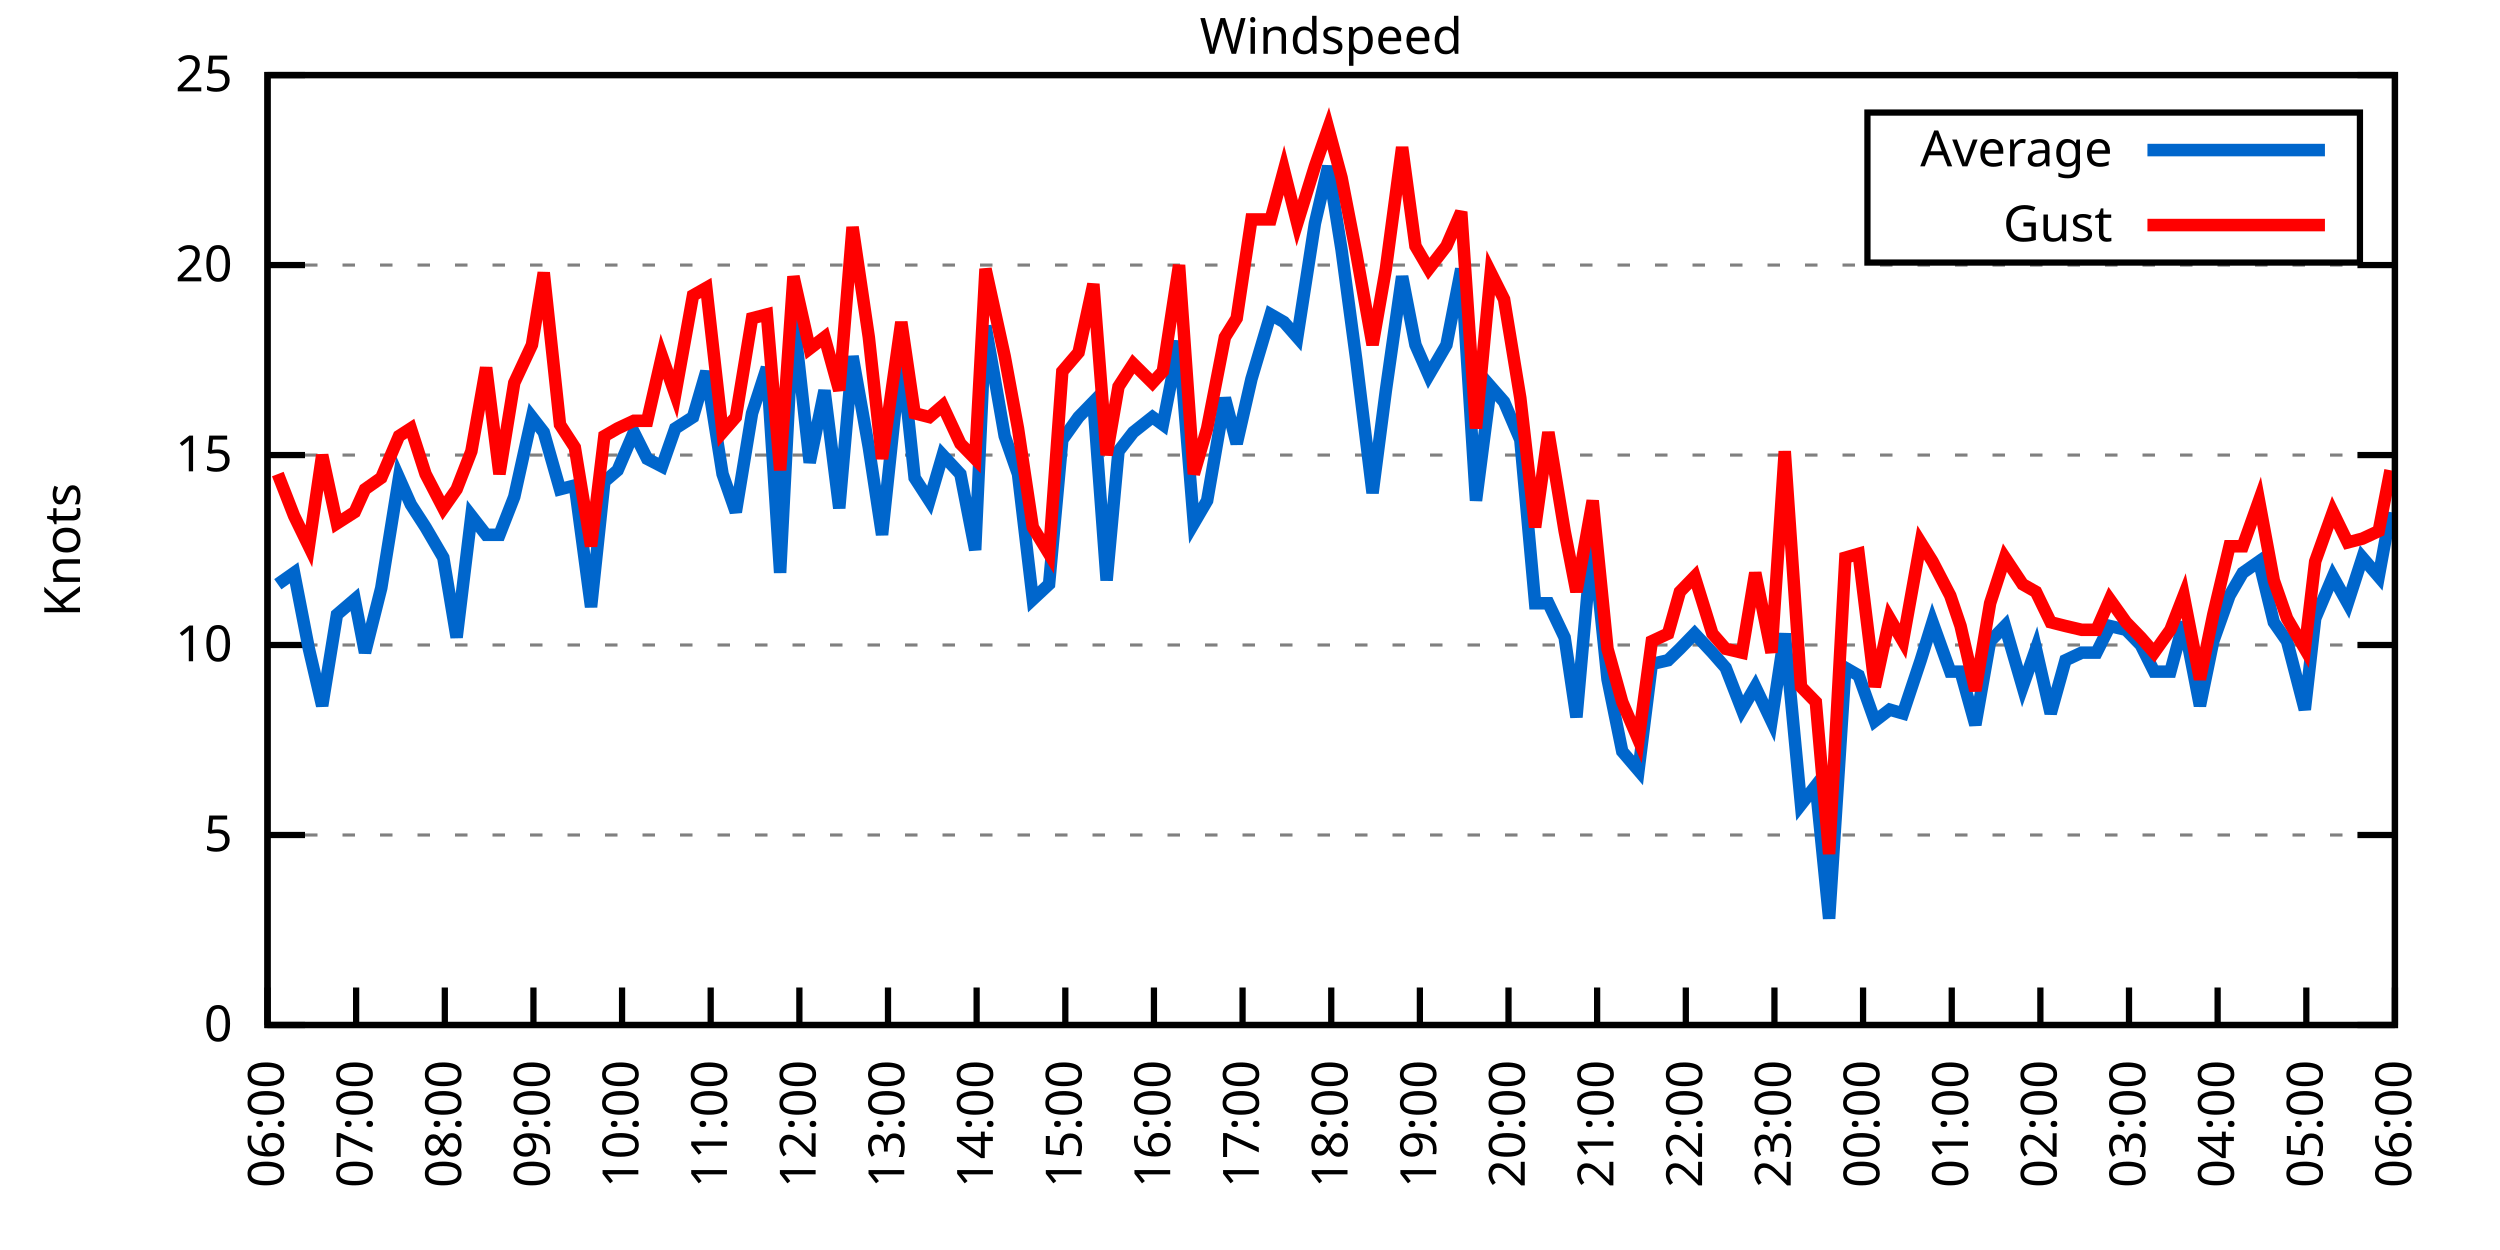
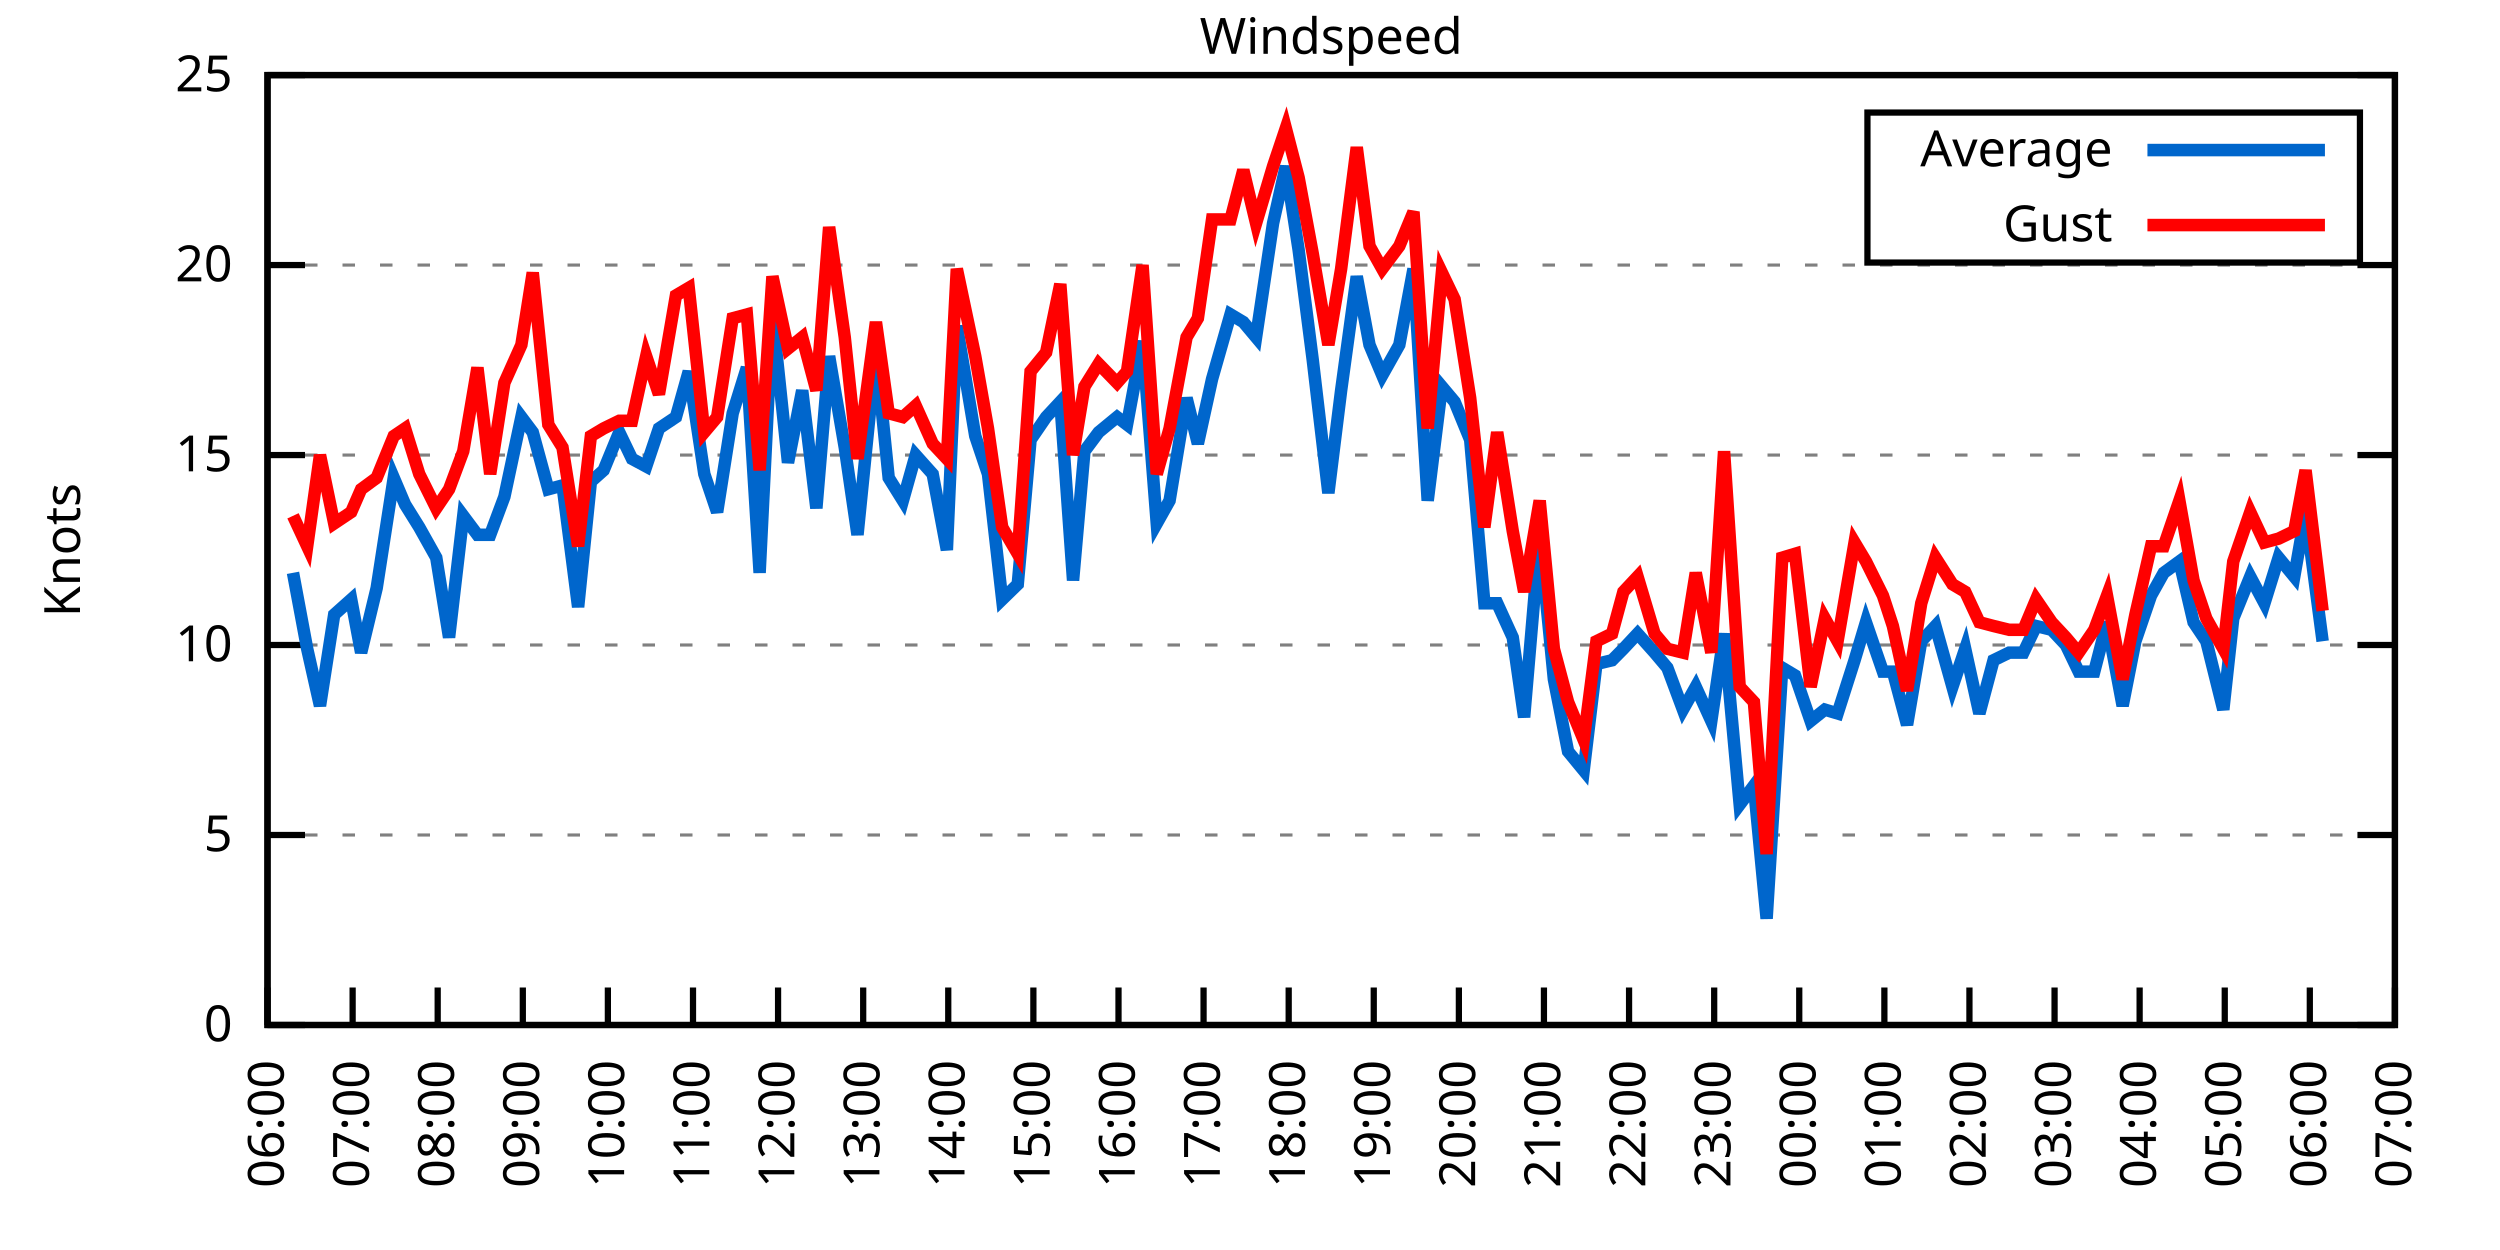
<svg xmlns="http://www.w3.org/2000/svg" xmlns:xlink="http://www.w3.org/1999/xlink" width="400" height="200" viewBox="0 0 400 200">
  <g id="gnuplot_canvas">
    <rect x="0" y="0" width="400" height="200" fill="none" />
    <defs>
      <circle id="gpDot" r="0.5" stroke-width="0.5" stroke="currentColor" />
      <path id="gpPt0" stroke-width="0.333" stroke="currentColor" d="M-1,0 h2 M0,-1 v2" />
      <path id="gpPt1" stroke-width="0.333" stroke="currentColor" d="M-1,-1 L1,1 M1,-1 L-1,1" />
      <path id="gpPt2" stroke-width="0.333" stroke="currentColor" d="M-1,0 L1,0 M0,-1 L0,1 M-1,-1 L1,1 M-1,1 L1,-1" />
      <rect id="gpPt3" stroke-width="0.333" stroke="currentColor" x="-1" y="-1" width="2" height="2" />
      <rect id="gpPt4" stroke-width="0.333" stroke="currentColor" fill="currentColor" x="-1" y="-1" width="2" height="2" />
      <circle id="gpPt5" stroke-width="0.333" stroke="currentColor" cx="0" cy="0" r="1" />
      <use xlink:href="#gpPt5" id="gpPt6" fill="currentColor" stroke="none" />
      <path id="gpPt7" stroke-width="0.333" stroke="currentColor" d="M0,-1.33 L-1.33,0.67 L1.33,0.67 z" />
      <use xlink:href="#gpPt7" id="gpPt8" fill="currentColor" stroke="none" />
      <use xlink:href="#gpPt7" id="gpPt9" stroke="currentColor" transform="rotate(180)" />
      <use xlink:href="#gpPt9" id="gpPt10" fill="currentColor" stroke="none" />
      <use xlink:href="#gpPt3" id="gpPt11" stroke="currentColor" transform="rotate(45)" />
      <use xlink:href="#gpPt11" id="gpPt12" fill="currentColor" stroke="none" />
      <path id="gpPt13" stroke-width="0.333" stroke="currentColor" d="M0,1.330 L1.265,0.411 L0.782,-1.067 L-0.782,-1.076 L-1.265,0.411 z" />
      <use xlink:href="#gpPt13" id="gpPt14" fill="currentColor" stroke="none" />
      <filter id="textbox" filterUnits="objectBoundingBox" x="0" y="0" height="1" width="1">
        <feFlood flood-color="white" flood-opacity="1" result="bgnd" />
        <feComposite in="SourceGraphic" in2="bgnd" operator="atop" />
      </filter>
      <filter id="greybox" filterUnits="objectBoundingBox" x="0" y="0" height="1" width="1">
        <feFlood flood-color="lightgrey" flood-opacity="1" result="grey" />
        <feComposite in="SourceGraphic" in2="grey" operator="atop" />
      </filter>
    </defs>
    <g fill="none" color="white" stroke="currentColor" stroke-width="1.00" stroke-linecap="butt" stroke-linejoin="miter">
</g>
    <g fill="none" color="black" stroke="currentColor" stroke-width="1.00" stroke-linecap="butt" stroke-linejoin="miter">
      <g stroke="none" shape-rendering="crispEdges">
        <polygon fill="rgb(255, 255, 255)" points="42.80,164.00 383.18,164.00 383.18,12.02 42.80,12.02 " />
      </g>
    </g>
    <g fill="none" color="black" stroke="currentColor" stroke-width="1.00" stroke-linecap="butt" stroke-linejoin="miter">
</g>
    <g fill="none" color="black" stroke="black" stroke-width="0.50" stroke-linecap="butt" stroke-linejoin="miter">
</g>
    <g fill="none" color="gray" stroke="currentColor" stroke-width="0.50" stroke-linecap="butt" stroke-linejoin="miter">
      <path stroke="gray" stroke-dasharray="2,4" class="gridline" d="M42.80,164.00 L383.19,164.00  " />
    </g>
    <g fill="none" color="gray" stroke="gray" stroke-width="1.00" stroke-linecap="butt" stroke-linejoin="miter">
</g>
    <g fill="none" color="black" stroke="currentColor" stroke-width="1.00" stroke-linecap="butt" stroke-linejoin="miter">
      <path stroke="black" d="M42.80,164.00 L48.80,164.00 M383.19,164.00 L377.19,164.00  " />
      <g transform="translate(37.20,166.60)" stroke="none" fill="black" font-family="Sans" font-size="8.00" text-anchor="end">
        <text>
          <tspan font-family="Sans"> 0</tspan>
        </text>
      </g>
    </g>
    <g fill="none" color="black" stroke="currentColor" stroke-width="1.00" stroke-linecap="butt" stroke-linejoin="miter">
</g>
    <g fill="none" color="black" stroke="black" stroke-width="0.50" stroke-linecap="butt" stroke-linejoin="miter">
</g>
    <g fill="none" color="gray" stroke="currentColor" stroke-width="0.50" stroke-linecap="butt" stroke-linejoin="miter">
      <path stroke="gray" stroke-dasharray="2,4" class="gridline" d="M42.80,133.60 L383.19,133.60  " />
    </g>
    <g fill="none" color="gray" stroke="gray" stroke-width="1.00" stroke-linecap="butt" stroke-linejoin="miter">
</g>
    <g fill="none" color="black" stroke="currentColor" stroke-width="1.00" stroke-linecap="butt" stroke-linejoin="miter">
      <path stroke="black" d="M42.80,133.60 L48.80,133.60 M383.19,133.60 L377.19,133.60  " />
      <g transform="translate(37.20,136.20)" stroke="none" fill="black" font-family="Sans" font-size="8.00" text-anchor="end">
        <text>
          <tspan font-family="Sans"> 5</tspan>
        </text>
      </g>
    </g>
    <g fill="none" color="black" stroke="currentColor" stroke-width="1.00" stroke-linecap="butt" stroke-linejoin="miter">
</g>
    <g fill="none" color="black" stroke="black" stroke-width="0.50" stroke-linecap="butt" stroke-linejoin="miter">
</g>
    <g fill="none" color="gray" stroke="currentColor" stroke-width="0.50" stroke-linecap="butt" stroke-linejoin="miter">
      <path stroke="gray" stroke-dasharray="2,4" class="gridline" d="M42.80,103.20 L383.19,103.20  " />
    </g>
    <g fill="none" color="gray" stroke="gray" stroke-width="1.00" stroke-linecap="butt" stroke-linejoin="miter">
</g>
    <g fill="none" color="black" stroke="currentColor" stroke-width="1.00" stroke-linecap="butt" stroke-linejoin="miter">
      <path stroke="black" d="M42.80,103.20 L48.80,103.20 M383.19,103.20 L377.19,103.20  " />
      <g transform="translate(37.20,105.80)" stroke="none" fill="black" font-family="Sans" font-size="8.00" text-anchor="end">
        <text>
          <tspan font-family="Sans"> 10</tspan>
        </text>
      </g>
    </g>
    <g fill="none" color="black" stroke="currentColor" stroke-width="1.00" stroke-linecap="butt" stroke-linejoin="miter">
</g>
    <g fill="none" color="black" stroke="black" stroke-width="0.50" stroke-linecap="butt" stroke-linejoin="miter">
</g>
    <g fill="none" color="gray" stroke="currentColor" stroke-width="0.50" stroke-linecap="butt" stroke-linejoin="miter">
      <path stroke="gray" stroke-dasharray="2,4" class="gridline" d="M42.80,72.81 L383.19,72.81  " />
    </g>
    <g fill="none" color="gray" stroke="gray" stroke-width="1.00" stroke-linecap="butt" stroke-linejoin="miter">
</g>
    <g fill="none" color="black" stroke="currentColor" stroke-width="1.00" stroke-linecap="butt" stroke-linejoin="miter">
      <path stroke="black" d="M42.80,72.81 L48.80,72.81 M383.19,72.81 L377.19,72.81  " />
      <g transform="translate(37.20,75.41)" stroke="none" fill="black" font-family="Sans" font-size="8.00" text-anchor="end">
        <text>
          <tspan font-family="Sans"> 15</tspan>
        </text>
      </g>
    </g>
    <g fill="none" color="black" stroke="currentColor" stroke-width="1.00" stroke-linecap="butt" stroke-linejoin="miter">
</g>
    <g fill="none" color="black" stroke="black" stroke-width="0.50" stroke-linecap="butt" stroke-linejoin="miter">
</g>
    <g fill="none" color="gray" stroke="currentColor" stroke-width="0.50" stroke-linecap="butt" stroke-linejoin="miter">
      <path stroke="gray" stroke-dasharray="2,4" class="gridline" d="M42.80,42.41 L383.19,42.41  " />
    </g>
    <g fill="none" color="gray" stroke="gray" stroke-width="1.00" stroke-linecap="butt" stroke-linejoin="miter">
</g>
    <g fill="none" color="black" stroke="currentColor" stroke-width="1.00" stroke-linecap="butt" stroke-linejoin="miter">
      <path stroke="black" d="M42.80,42.41 L48.80,42.41 M383.19,42.41 L377.19,42.41  " />
      <g transform="translate(37.20,45.01)" stroke="none" fill="black" font-family="Sans" font-size="8.00" text-anchor="end">
        <text>
          <tspan font-family="Sans"> 20</tspan>
        </text>
      </g>
    </g>
    <g fill="none" color="black" stroke="currentColor" stroke-width="1.00" stroke-linecap="butt" stroke-linejoin="miter">
</g>
    <g fill="none" color="black" stroke="black" stroke-width="0.50" stroke-linecap="butt" stroke-linejoin="miter">
</g>
    <g fill="none" color="gray" stroke="currentColor" stroke-width="0.50" stroke-linecap="butt" stroke-linejoin="miter">
      <path stroke="gray" stroke-dasharray="2,4" class="gridline" d="M42.80,12.01 L383.19,12.01  " />
    </g>
    <g fill="none" color="gray" stroke="gray" stroke-width="1.00" stroke-linecap="butt" stroke-linejoin="miter">
</g>
    <g fill="none" color="black" stroke="currentColor" stroke-width="1.00" stroke-linecap="butt" stroke-linejoin="miter">
      <path stroke="black" d="M42.80,12.01 L48.80,12.01 M383.19,12.01 L377.19,12.01  " />
      <g transform="translate(37.20,14.61)" stroke="none" fill="black" font-family="Sans" font-size="8.00" text-anchor="end">
        <text>
          <tspan font-family="Sans"> 25</tspan>
        </text>
      </g>
    </g>
    <g fill="none" color="black" stroke="currentColor" stroke-width="1.00" stroke-linecap="butt" stroke-linejoin="miter">
      <path stroke="black" d="M42.80,164.00 L42.80,158.00  " />
      <g transform="translate(45.40,169.60) rotate(270.00)" stroke="none" fill="black" font-family="Sans" font-size="8.00" text-anchor="end">
        <text>
          <tspan font-family="Sans">06:00</tspan>
        </text>
      </g>
    </g>
    <g fill="none" color="black" stroke="currentColor" stroke-width="1.00" stroke-linecap="butt" stroke-linejoin="miter">
-       <path stroke="black" d="M56.98,164.00 L56.98,158.00  " />
-       <g transform="translate(59.58,169.60) rotate(270.00)" stroke="none" fill="black" font-family="Sans" font-size="8.00" text-anchor="end">
+       <path stroke="black" d="M56.42,164.00 L56.42,158.00  " />
+       <g transform="translate(59.02,169.60) rotate(270.00)" stroke="none" fill="black" font-family="Sans" font-size="8.00" text-anchor="end">
        <text>
          <tspan font-family="Sans">07:00</tspan>
        </text>
      </g>
    </g>
    <g fill="none" color="black" stroke="currentColor" stroke-width="1.00" stroke-linecap="butt" stroke-linejoin="miter">
-       <path stroke="black" d="M71.17,164.00 L71.17,158.00  " />
-       <g transform="translate(73.77,169.60) rotate(270.00)" stroke="none" fill="black" font-family="Sans" font-size="8.00" text-anchor="end">
+       <path stroke="black" d="M70.03,164.00 L70.03,158.00  " />
+       <g transform="translate(72.63,169.60) rotate(270.00)" stroke="none" fill="black" font-family="Sans" font-size="8.00" text-anchor="end">
        <text>
          <tspan font-family="Sans">08:00</tspan>
        </text>
      </g>
    </g>
    <g fill="none" color="black" stroke="currentColor" stroke-width="1.00" stroke-linecap="butt" stroke-linejoin="miter">
-       <path stroke="black" d="M85.35,164.00 L85.35,158.00  " />
-       <g transform="translate(87.95,169.60) rotate(270.00)" stroke="none" fill="black" font-family="Sans" font-size="8.00" text-anchor="end">
+       <path stroke="black" d="M83.65,164.00 L83.65,158.00  " />
+       <g transform="translate(86.25,169.60) rotate(270.00)" stroke="none" fill="black" font-family="Sans" font-size="8.00" text-anchor="end">
        <text>
          <tspan font-family="Sans">09:00</tspan>
        </text>
      </g>
    </g>
    <g fill="none" color="black" stroke="currentColor" stroke-width="1.00" stroke-linecap="butt" stroke-linejoin="miter">
-       <path stroke="black" d="M99.53,164.00 L99.53,158.00  " />
-       <g transform="translate(102.13,169.60) rotate(270.00)" stroke="none" fill="black" font-family="Sans" font-size="8.00" text-anchor="end">
+       <path stroke="black" d="M97.26,164.00 L97.26,158.00  " />
+       <g transform="translate(99.86,169.60) rotate(270.00)" stroke="none" fill="black" font-family="Sans" font-size="8.00" text-anchor="end">
        <text>
          <tspan font-family="Sans">10:00</tspan>
        </text>
      </g>
    </g>
    <g fill="none" color="black" stroke="currentColor" stroke-width="1.00" stroke-linecap="butt" stroke-linejoin="miter">
-       <path stroke="black" d="M113.71,164.00 L113.71,158.00  " />
-       <g transform="translate(116.31,169.60) rotate(270.00)" stroke="none" fill="black" font-family="Sans" font-size="8.00" text-anchor="end">
+       <path stroke="black" d="M110.88,164.00 L110.88,158.00  " />
+       <g transform="translate(113.48,169.60) rotate(270.00)" stroke="none" fill="black" font-family="Sans" font-size="8.00" text-anchor="end">
        <text>
          <tspan font-family="Sans">11:00</tspan>
        </text>
      </g>
    </g>
    <g fill="none" color="black" stroke="currentColor" stroke-width="1.00" stroke-linecap="butt" stroke-linejoin="miter">
-       <path stroke="black" d="M127.90,164.00 L127.90,158.00  " />
-       <g transform="translate(130.50,169.60) rotate(270.00)" stroke="none" fill="black" font-family="Sans" font-size="8.00" text-anchor="end">
+       <path stroke="black" d="M124.49,164.00 L124.49,158.00  " />
+       <g transform="translate(127.09,169.60) rotate(270.00)" stroke="none" fill="black" font-family="Sans" font-size="8.00" text-anchor="end">
        <text>
          <tspan font-family="Sans">12:00</tspan>
        </text>
      </g>
    </g>
    <g fill="none" color="black" stroke="currentColor" stroke-width="1.00" stroke-linecap="butt" stroke-linejoin="miter">
-       <path stroke="black" d="M142.08,164.00 L142.08,158.00  " />
-       <g transform="translate(144.68,169.60) rotate(270.00)" stroke="none" fill="black" font-family="Sans" font-size="8.00" text-anchor="end">
+       <path stroke="black" d="M138.11,164.00 L138.11,158.00  " />
+       <g transform="translate(140.71,169.60) rotate(270.00)" stroke="none" fill="black" font-family="Sans" font-size="8.00" text-anchor="end">
        <text>
          <tspan font-family="Sans">13:00</tspan>
        </text>
      </g>
    </g>
    <g fill="none" color="black" stroke="currentColor" stroke-width="1.00" stroke-linecap="butt" stroke-linejoin="miter">
-       <path stroke="black" d="M156.26,164.00 L156.26,158.00  " />
-       <g transform="translate(158.86,169.60) rotate(270.00)" stroke="none" fill="black" font-family="Sans" font-size="8.00" text-anchor="end">
+       <path stroke="black" d="M151.72,164.00 L151.72,158.00  " />
+       <g transform="translate(154.32,169.60) rotate(270.00)" stroke="none" fill="black" font-family="Sans" font-size="8.00" text-anchor="end">
        <text>
          <tspan font-family="Sans">14:00</tspan>
        </text>
      </g>
    </g>
    <g fill="none" color="black" stroke="currentColor" stroke-width="1.00" stroke-linecap="butt" stroke-linejoin="miter">
-       <path stroke="black" d="M170.45,164.00 L170.45,158.00  " />
-       <g transform="translate(173.05,169.60) rotate(270.00)" stroke="none" fill="black" font-family="Sans" font-size="8.00" text-anchor="end">
+       <path stroke="black" d="M165.34,164.00 L165.34,158.00  " />
+       <g transform="translate(167.94,169.60) rotate(270.00)" stroke="none" fill="black" font-family="Sans" font-size="8.00" text-anchor="end">
        <text>
          <tspan font-family="Sans">15:00</tspan>
        </text>
      </g>
    </g>
    <g fill="none" color="black" stroke="currentColor" stroke-width="1.00" stroke-linecap="butt" stroke-linejoin="miter">
-       <path stroke="black" d="M184.63,164.00 L184.63,158.00  " />
-       <g transform="translate(187.23,169.60) rotate(270.00)" stroke="none" fill="black" font-family="Sans" font-size="8.00" text-anchor="end">
+       <path stroke="black" d="M178.96,164.00 L178.96,158.00  " />
+       <g transform="translate(181.56,169.60) rotate(270.00)" stroke="none" fill="black" font-family="Sans" font-size="8.00" text-anchor="end">
        <text>
          <tspan font-family="Sans">16:00</tspan>
        </text>
      </g>
    </g>
    <g fill="none" color="black" stroke="currentColor" stroke-width="1.00" stroke-linecap="butt" stroke-linejoin="miter">
-       <path stroke="black" d="M198.81,164.00 L198.81,158.00  " />
-       <g transform="translate(201.41,169.60) rotate(270.00)" stroke="none" fill="black" font-family="Sans" font-size="8.00" text-anchor="end">
+       <path stroke="black" d="M192.57,164.00 L192.57,158.00  " />
+       <g transform="translate(195.17,169.60) rotate(270.00)" stroke="none" fill="black" font-family="Sans" font-size="8.00" text-anchor="end">
        <text>
          <tspan font-family="Sans">17:00</tspan>
        </text>
      </g>
    </g>
    <g fill="none" color="black" stroke="currentColor" stroke-width="1.00" stroke-linecap="butt" stroke-linejoin="miter">
-       <path stroke="black" d="M213.00,164.00 L213.00,158.00  " />
-       <g transform="translate(215.60,169.60) rotate(270.00)" stroke="none" fill="black" font-family="Sans" font-size="8.00" text-anchor="end">
+       <path stroke="black" d="M206.19,164.00 L206.19,158.00  " />
+       <g transform="translate(208.79,169.60) rotate(270.00)" stroke="none" fill="black" font-family="Sans" font-size="8.00" text-anchor="end">
        <text>
          <tspan font-family="Sans">18:00</tspan>
        </text>
      </g>
    </g>
    <g fill="none" color="black" stroke="currentColor" stroke-width="1.00" stroke-linecap="butt" stroke-linejoin="miter">
-       <path stroke="black" d="M227.18,164.00 L227.18,158.00  " />
-       <g transform="translate(229.78,169.60) rotate(270.00)" stroke="none" fill="black" font-family="Sans" font-size="8.00" text-anchor="end">
+       <path stroke="black" d="M219.80,164.00 L219.80,158.00  " />
+       <g transform="translate(222.40,169.60) rotate(270.00)" stroke="none" fill="black" font-family="Sans" font-size="8.00" text-anchor="end">
        <text>
          <tspan font-family="Sans">19:00</tspan>
        </text>
      </g>
    </g>
    <g fill="none" color="black" stroke="currentColor" stroke-width="1.00" stroke-linecap="butt" stroke-linejoin="miter">
-       <path stroke="black" d="M241.36,164.00 L241.36,158.00  " />
-       <g transform="translate(243.96,169.60) rotate(270.00)" stroke="none" fill="black" font-family="Sans" font-size="8.00" text-anchor="end">
+       <path stroke="black" d="M233.42,164.00 L233.42,158.00  " />
+       <g transform="translate(236.02,169.60) rotate(270.00)" stroke="none" fill="black" font-family="Sans" font-size="8.00" text-anchor="end">
        <text>
          <tspan font-family="Sans">20:00</tspan>
        </text>
      </g>
    </g>
    <g fill="none" color="black" stroke="currentColor" stroke-width="1.00" stroke-linecap="butt" stroke-linejoin="miter">
-       <path stroke="black" d="M255.54,164.00 L255.54,158.00  " />
-       <g transform="translate(258.14,169.60) rotate(270.00)" stroke="none" fill="black" font-family="Sans" font-size="8.00" text-anchor="end">
+       <path stroke="black" d="M247.03,164.00 L247.03,158.00  " />
+       <g transform="translate(249.63,169.60) rotate(270.00)" stroke="none" fill="black" font-family="Sans" font-size="8.00" text-anchor="end">
        <text>
          <tspan font-family="Sans">21:00</tspan>
        </text>
      </g>
    </g>
    <g fill="none" color="black" stroke="currentColor" stroke-width="1.00" stroke-linecap="butt" stroke-linejoin="miter">
-       <path stroke="black" d="M269.73,164.00 L269.73,158.00  " />
-       <g transform="translate(272.33,169.60) rotate(270.00)" stroke="none" fill="black" font-family="Sans" font-size="8.00" text-anchor="end">
+       <path stroke="black" d="M260.65,164.00 L260.65,158.00  " />
+       <g transform="translate(263.25,169.60) rotate(270.00)" stroke="none" fill="black" font-family="Sans" font-size="8.00" text-anchor="end">
        <text>
          <tspan font-family="Sans">22:00</tspan>
        </text>
      </g>
    </g>
    <g fill="none" color="black" stroke="currentColor" stroke-width="1.00" stroke-linecap="butt" stroke-linejoin="miter">
-       <path stroke="black" d="M283.91,164.00 L283.91,158.00  " />
-       <g transform="translate(286.51,169.60) rotate(270.00)" stroke="none" fill="black" font-family="Sans" font-size="8.00" text-anchor="end">
+       <path stroke="black" d="M274.27,164.00 L274.27,158.00  " />
+       <g transform="translate(276.87,169.60) rotate(270.00)" stroke="none" fill="black" font-family="Sans" font-size="8.00" text-anchor="end">
        <text>
          <tspan font-family="Sans">23:00</tspan>
        </text>
      </g>
    </g>
    <g fill="none" color="black" stroke="currentColor" stroke-width="1.00" stroke-linecap="butt" stroke-linejoin="miter">
-       <path stroke="black" d="M298.09,164.00 L298.09,158.00  " />
-       <g transform="translate(300.69,169.60) rotate(270.00)" stroke="none" fill="black" font-family="Sans" font-size="8.00" text-anchor="end">
+       <path stroke="black" d="M287.88,164.00 L287.88,158.00  " />
+       <g transform="translate(290.48,169.60) rotate(270.00)" stroke="none" fill="black" font-family="Sans" font-size="8.00" text-anchor="end">
        <text>
          <tspan font-family="Sans">00:00</tspan>
        </text>
      </g>
    </g>
    <g fill="none" color="black" stroke="currentColor" stroke-width="1.00" stroke-linecap="butt" stroke-linejoin="miter">
-       <path stroke="black" d="M312.28,164.00 L312.28,158.00  " />
-       <g transform="translate(314.88,169.60) rotate(270.00)" stroke="none" fill="black" font-family="Sans" font-size="8.00" text-anchor="end">
+       <path stroke="black" d="M301.50,164.00 L301.50,158.00  " />
+       <g transform="translate(304.10,169.60) rotate(270.00)" stroke="none" fill="black" font-family="Sans" font-size="8.00" text-anchor="end">
        <text>
          <tspan font-family="Sans">01:00</tspan>
        </text>
      </g>
    </g>
    <g fill="none" color="black" stroke="currentColor" stroke-width="1.00" stroke-linecap="butt" stroke-linejoin="miter">
-       <path stroke="black" d="M326.46,164.00 L326.46,158.00  " />
-       <g transform="translate(329.06,169.60) rotate(270.00)" stroke="none" fill="black" font-family="Sans" font-size="8.00" text-anchor="end">
+       <path stroke="black" d="M315.11,164.00 L315.11,158.00  " />
+       <g transform="translate(317.71,169.60) rotate(270.00)" stroke="none" fill="black" font-family="Sans" font-size="8.00" text-anchor="end">
        <text>
          <tspan font-family="Sans">02:00</tspan>
        </text>
      </g>
    </g>
    <g fill="none" color="black" stroke="currentColor" stroke-width="1.00" stroke-linecap="butt" stroke-linejoin="miter">
-       <path stroke="black" d="M340.64,164.00 L340.64,158.00  " />
-       <g transform="translate(343.24,169.60) rotate(270.00)" stroke="none" fill="black" font-family="Sans" font-size="8.00" text-anchor="end">
+       <path stroke="black" d="M328.73,164.00 L328.73,158.00  " />
+       <g transform="translate(331.33,169.60) rotate(270.00)" stroke="none" fill="black" font-family="Sans" font-size="8.00" text-anchor="end">
        <text>
          <tspan font-family="Sans">03:00</tspan>
        </text>
      </g>
    </g>
    <g fill="none" color="black" stroke="currentColor" stroke-width="1.00" stroke-linecap="butt" stroke-linejoin="miter">
-       <path stroke="black" d="M354.82,164.00 L354.82,158.00  " />
-       <g transform="translate(357.42,169.60) rotate(270.00)" stroke="none" fill="black" font-family="Sans" font-size="8.00" text-anchor="end">
+       <path stroke="black" d="M342.34,164.00 L342.34,158.00  " />
+       <g transform="translate(344.94,169.60) rotate(270.00)" stroke="none" fill="black" font-family="Sans" font-size="8.00" text-anchor="end">
        <text>
          <tspan font-family="Sans">04:00</tspan>
        </text>
      </g>
    </g>
    <g fill="none" color="black" stroke="currentColor" stroke-width="1.00" stroke-linecap="butt" stroke-linejoin="miter">
-       <path stroke="black" d="M369.01,164.00 L369.01,158.00  " />
-       <g transform="translate(371.61,169.60) rotate(270.00)" stroke="none" fill="black" font-family="Sans" font-size="8.00" text-anchor="end">
+       <path stroke="black" d="M355.96,164.00 L355.96,158.00  " />
+       <g transform="translate(358.56,169.60) rotate(270.00)" stroke="none" fill="black" font-family="Sans" font-size="8.00" text-anchor="end">
        <text>
          <tspan font-family="Sans">05:00</tspan>
+         </text>
+       </g>
+     </g>
+     <g fill="none" color="black" stroke="currentColor" stroke-width="1.00" stroke-linecap="butt" stroke-linejoin="miter">
+       <path stroke="black" d="M369.57,164.00 L369.57,158.00  " />
+       <g transform="translate(372.17,169.60) rotate(270.00)" stroke="none" fill="black" font-family="Sans" font-size="8.00" text-anchor="end">
+         <text>
+           <tspan font-family="Sans">06:00</tspan>
        </text>
      </g>
    </g>
    <g fill="none" color="black" stroke="currentColor" stroke-width="1.00" stroke-linecap="butt" stroke-linejoin="miter">
      <path stroke="black" d="M383.19,164.00 L383.19,158.00  " />
      <g transform="translate(385.79,169.60) rotate(270.00)" stroke="none" fill="black" font-family="Sans" font-size="8.00" text-anchor="end">
        <text>
-           <tspan font-family="Sans">06:00</tspan>
+           <tspan font-family="Sans">07:00</tspan>
        </text>
      </g>
    </g>
    <g fill="none" color="black" stroke="currentColor" stroke-width="1.00" stroke-linecap="butt" stroke-linejoin="miter">
</g>
    <g fill="none" color="black" stroke="currentColor" stroke-width="1.00" stroke-linecap="butt" stroke-linejoin="miter">
      <path stroke="black" d="M42.80,12.01 L42.80,164.00 L383.19,164.00 L383.19,12.01 L42.80,12.01 Z  " />
    </g>
    <g fill="none" color="black" stroke="currentColor" stroke-width="1.00" stroke-linecap="butt" stroke-linejoin="miter">
</g>
    <g fill="none" color="black" stroke="currentColor" stroke-width="1.00" stroke-linecap="butt" stroke-linejoin="miter">
      <path stroke="black" d="M298.79,42.01 L298.79,18.01 L377.59,18.01 L377.59,42.01 L298.79,42.01 Z  " />
    </g>
    <g id="Windspeed_plot_1">
      <g fill="none" color="white" stroke="black" stroke-width="2.00" stroke-linecap="butt" stroke-linejoin="miter">
</g>
      <g fill="none" color="black" stroke="currentColor" stroke-width="2.00" stroke-linecap="butt" stroke-linejoin="miter">
        <g transform="translate(337.99,26.61)" stroke="none" fill="black" font-family="Sans" font-size="8.00" text-anchor="end">
          <text>
            <tspan font-family="Sans">Average</tspan>
          </text>
        </g>
      </g>
      <g fill="none" color="black" stroke="currentColor" stroke-width="2.00" stroke-linecap="butt" stroke-linejoin="miter">
-         <path stroke="rgb(  0, 102, 204)" d="M343.59,24.01 L371.99,24.01 M44.45,93.48 L47.05,91.65 L49.42,103.81 L51.55,112.93 L53.91,98.34 L56.75,95.91   L58.40,104.42 L61.00,94.08 L63.84,76.45 L65.73,80.71 L68.09,84.36 L70.93,89.22 L73.06,101.99 L75.42,82.53   L77.78,85.57 L79.91,85.57 L82.28,79.49 L85.11,66.73 L87.00,69.16 L89.60,78.28 L91.97,77.67 L94.57,97.12   L96.70,77.06 L98.82,75.24 L101.42,69.16 L103.55,73.41 L105.91,74.63 L108.04,68.55 L110.88,66.73 L113.01,59.43   L115.61,75.85 L117.73,81.93 L120.33,66.12 L122.70,58.82 L124.82,91.65 L126.95,50.31 L129.55,74.02 L131.92,62.47   L134.28,81.32 L136.41,57.00 L139.01,71.59 L141.13,85.57 L144.21,56.39 L146.34,76.45 L148.70,80.10 L150.83,72.81   L153.66,75.85 L156.03,88.00 L157.68,52.14 L160.75,69.77 L162.88,75.85 L165.25,95.91 L167.85,93.48 L169.97,70.37   L172.57,66.73 L174.94,64.29 L177.06,92.87 L178.96,72.20 L181.32,69.16 L184.39,66.73 L186.05,67.94 L188.65,54.57   L191.01,83.75 L193.14,80.10 L195.98,63.69 L197.87,70.98 L200.23,60.65 L203.30,50.31 L205.43,51.53 L207.56,53.96   L210.39,35.72 L212.52,26.60 L214.65,39.98 L217.01,57.61 L219.61,78.89 L221.74,62.47 L224.34,44.23 L226.47,55.18   L228.60,60.04 L231.43,55.18 L233.80,43.02 L236.16,80.10 L238.52,61.86 L240.65,64.29 L243.25,70.37 L245.62,96.52   L247.74,96.52 L250.34,101.99 L252.23,114.76 L254.83,85.57 L257.20,108.68 L259.56,120.23 L262.16,123.27 L264.29,106.24   L266.89,105.64 L268.78,103.81 L271.14,101.38 L273.98,104.42 L276.11,106.85 L278.71,113.54 L280.84,109.89 L283.44,115.36   L285.56,101.38 L288.16,128.74 L290.53,125.70 L292.66,146.98 L295.26,106.85 L297.38,108.07 L299.98,115.36 L302.35,113.54   L304.47,114.15 L307.31,105.64 L309.20,99.56 L312.04,107.46 L313.69,107.46 L316.06,115.97 L318.42,102.60 L320.79,100.16   L323.62,109.89 L325.75,103.81 L328.11,114.15 L330.48,105.64 L333.08,104.42 L335.44,104.42 L337.57,100.16 L340.17,100.77   L342.53,103.20 L344.66,107.46 L347.26,107.46 L349.39,99.56 L351.99,112.93 L354.12,102.60 L356.72,95.30 L358.84,91.65   L361.44,89.83 L363.81,99.56 L365.93,102.60 L368.77,113.54 L370.43,98.95 L373.26,92.26 L375.63,96.52 L377.99,89.22   L380.59,92.26 L382.48,81.93  " />
+         <path stroke="rgb(  0, 102, 204)" d="M343.59,24.01 L371.99,24.01 M46.88,91.65 L49.15,103.81 L51.20,112.93 L53.47,98.34 L56.19,95.91 L57.78,104.42   L60.27,94.08 L63.00,76.45 L64.81,80.71 L67.08,84.36 L69.80,89.22 L71.85,101.99 L74.12,82.53 L76.39,85.57   L78.43,85.57 L80.70,79.49 L83.42,66.73 L85.24,69.16 L87.73,78.28 L90.00,77.67 L92.50,97.12 L94.54,77.06   L96.58,75.24 L99.08,69.16 L101.12,73.41 L103.39,74.63 L105.43,68.55 L108.15,66.73 L110.20,59.43 L112.69,75.85   L114.74,81.93 L117.23,66.12 L119.50,58.82 L121.54,91.65 L123.59,50.31 L126.08,74.02 L128.35,62.47 L130.62,81.32   L132.66,57.00 L135.16,71.59 L137.20,85.57 L140.15,56.39 L142.19,76.45 L144.46,80.10 L146.51,72.81 L149.23,75.85   L151.50,88.00 L153.09,52.14 L156.04,69.77 L158.08,75.85 L160.35,95.91 L162.84,93.48 L164.89,70.37 L167.38,66.73   L169.65,64.29 L171.69,92.87 L173.51,72.20 L175.78,69.16 L178.73,66.73 L180.32,67.94 L182.81,54.57 L185.08,83.75   L187.13,80.10 L189.85,63.69 L191.66,70.98 L193.93,60.65 L196.88,50.31 L198.93,51.53 L200.97,53.96 L203.69,35.72   L205.73,26.60 L207.78,39.98 L210.04,57.61 L212.54,78.89 L214.58,62.47 L217.08,44.23 L219.12,55.18 L221.16,60.04   L223.89,55.18 L226.16,43.02 L228.43,80.10 L230.70,61.86 L232.74,64.29 L235.23,70.37 L237.50,96.52 L239.55,96.52   L242.04,101.99 L243.86,114.76 L246.35,85.57 L248.62,108.68 L250.89,120.23 L253.39,123.27 L255.43,106.24 L257.93,105.64   L259.74,103.81 L262.01,101.38 L264.73,104.42 L266.78,106.85 L269.27,113.54 L271.32,109.89 L273.81,115.36 L275.85,101.38   L278.35,128.74 L280.62,125.70 L282.66,146.98 L285.16,106.85 L287.20,108.07 L289.70,115.36 L291.97,113.54 L294.01,114.15   L296.73,105.64 L298.55,99.56 L301.27,107.46 L302.86,107.46 L305.13,115.97 L307.40,102.60 L309.67,100.16 L312.39,109.89   L314.43,103.81 L316.70,114.15 L318.97,105.64 L321.47,104.42 L323.74,104.42 L325.78,100.16 L328.27,100.77 L330.54,103.20   L332.59,107.46 L335.08,107.46 L337.12,99.56 L339.62,112.93 L341.66,102.60 L344.16,95.30 L346.20,91.65 L348.70,89.83   L350.97,99.56 L353.01,102.60 L355.73,113.54 L357.32,98.95 L360.04,92.26 L362.31,96.52 L364.58,89.22 L367.08,92.26   L368.89,81.93 L371.62,102.60  " />
      </g>
    </g>
    <g id="Windspeed_plot_2">
      <g fill="none" color="black" stroke="currentColor" stroke-width="2.00" stroke-linecap="butt" stroke-linejoin="miter">
        <g transform="translate(337.99,38.61)" stroke="none" fill="black" font-family="Sans" font-size="8.00" text-anchor="end">
          <text>
            <tspan font-family="Sans">Gust</tspan>
          </text>
        </g>
      </g>
      <g fill="none" color="black" stroke="currentColor" stroke-width="2.00" stroke-linecap="butt" stroke-linejoin="miter">
-         <path stroke="rgb(255,   0,   0)" d="M343.59,36.01 L371.99,36.01 M44.45,75.85 L47.05,82.53 L49.42,87.40 L51.55,72.81 L53.91,83.75 L56.75,81.93   L58.40,78.28 L61.00,76.45 L63.84,69.77 L65.73,68.55 L68.09,75.85 L70.93,81.32 L73.06,78.28 L75.42,72.20   L77.78,58.82 L79.91,75.85 L82.28,61.25 L85.11,55.18 L87.00,43.62 L89.60,67.94 L91.97,71.59 L94.57,87.40   L96.70,69.77 L98.82,68.55 L101.42,67.33 L103.55,67.33 L105.91,57.00 L108.04,63.08 L110.88,47.27 L113.01,46.06   L115.61,69.16 L117.73,66.73 L120.33,50.92 L122.70,50.31 L124.82,75.24 L126.95,44.23 L129.55,55.78 L131.92,53.96   L134.28,62.47 L136.41,36.33 L139.01,53.96 L141.13,73.41 L144.21,51.53 L146.34,66.12 L148.70,66.73 L150.83,64.90   L153.66,70.98 L156.03,73.41 L157.68,43.02 L160.75,57.00 L162.88,68.55 L165.25,84.36 L167.85,88.61 L169.97,59.43   L172.57,56.39 L174.94,45.45 L177.06,72.81 L178.96,61.86 L181.32,58.21 L184.39,61.25 L186.05,59.43 L188.65,42.41   L191.01,75.85 L193.14,68.55 L195.98,53.96 L197.87,50.92 L200.23,35.11 L203.30,35.11 L205.43,27.21 L207.56,35.72   L210.39,26.60 L212.52,20.52 L214.65,28.42 L217.01,40.58 L219.61,55.18 L221.74,43.02 L224.34,23.56 L226.47,39.37   L228.60,43.02 L231.43,39.37 L233.80,33.90 L236.16,68.55 L238.52,43.62 L240.65,47.88 L243.25,63.69 L245.62,84.36   L247.74,69.16 L250.34,84.97 L252.23,94.69 L254.83,80.10 L257.20,103.81 L259.56,112.32 L262.16,118.40 L264.29,102.60   L266.89,101.38 L268.78,94.69 L271.14,92.26 L273.98,101.38 L276.11,103.81 L278.71,104.42 L280.84,91.65 L283.44,104.42   L285.56,72.20 L288.16,109.89 L290.53,112.32 L292.66,136.64 L295.26,89.22 L297.38,88.61 L299.98,109.89 L302.35,98.95   L304.47,102.60 L307.31,86.79 L309.20,89.83 L312.04,95.30 L313.69,100.16 L316.06,110.50 L318.42,96.52 L320.79,89.22   L323.62,93.48 L325.75,94.69 L328.11,99.56 L330.48,100.16 L333.08,100.77 L335.44,100.77 L337.57,95.91 L340.17,99.56   L342.53,101.99 L344.66,104.42 L347.26,100.77 L349.39,95.30 L351.99,108.68 L354.12,98.34 L356.72,87.40 L358.84,87.40   L361.44,80.10 L363.81,92.87 L365.93,98.95 L368.77,103.81 L370.43,89.83 L373.26,81.93 L375.63,86.79 L377.99,86.18   L380.59,84.97 L382.48,75.24  " />
+         <path stroke="rgb(255,   0,   0)" d="M343.59,36.01 L371.99,36.01 M46.88,82.53 L49.15,87.40 L51.20,72.81 L53.47,83.75 L56.19,81.93 L57.78,78.28   L60.27,76.45 L63.00,69.77 L64.81,68.55 L67.08,75.85 L69.80,81.32 L71.85,78.28 L74.12,72.20 L76.39,58.82   L78.43,75.85 L80.70,61.25 L83.42,55.18 L85.24,43.62 L87.73,67.94 L90.00,71.59 L92.50,87.40 L94.54,69.77   L96.58,68.55 L99.08,67.33 L101.12,67.33 L103.39,57.00 L105.43,63.08 L108.15,47.27 L110.20,46.06 L112.69,69.16   L114.74,66.73 L117.23,50.92 L119.50,50.31 L121.54,75.24 L123.59,44.23 L126.08,55.78 L128.35,53.96 L130.62,62.47   L132.66,36.33 L135.16,53.96 L137.20,73.41 L140.15,51.53 L142.19,66.12 L144.46,66.73 L146.51,64.90 L149.23,70.98   L151.50,73.41 L153.09,43.02 L156.04,57.00 L158.08,68.55 L160.35,84.36 L162.84,88.61 L164.89,59.43 L167.38,56.39   L169.65,45.45 L171.69,72.81 L173.51,61.86 L175.78,58.21 L178.73,61.25 L180.32,59.43 L182.81,42.41 L185.08,75.85   L187.13,68.55 L189.85,53.96 L191.66,50.92 L193.93,35.11 L196.88,35.11 L198.93,27.21 L200.97,35.72 L203.69,26.60   L205.73,20.52 L207.78,28.42 L210.04,40.58 L212.54,55.18 L214.58,43.02 L217.08,23.56 L219.12,39.37 L221.16,43.02   L223.89,39.37 L226.16,33.90 L228.43,68.55 L230.70,43.62 L232.74,47.88 L235.23,63.69 L237.50,84.36 L239.55,69.16   L242.04,84.97 L243.86,94.69 L246.35,80.10 L248.62,103.81 L250.89,112.32 L253.39,118.40 L255.43,102.60 L257.93,101.38   L259.74,94.69 L262.01,92.26 L264.73,101.38 L266.78,103.81 L269.27,104.42 L271.32,91.65 L273.81,104.42 L275.85,72.20   L278.35,109.89 L280.62,112.32 L282.66,136.64 L285.16,89.22 L287.20,88.61 L289.70,109.89 L291.97,98.95 L294.01,102.60   L296.73,86.79 L298.55,89.83 L301.27,95.30 L302.86,100.16 L305.13,110.50 L307.40,96.52 L309.67,89.22 L312.39,93.48   L314.43,94.69 L316.70,99.56 L318.97,100.16 L321.47,100.77 L323.74,100.77 L325.78,95.91 L328.27,99.56 L330.54,101.99   L332.59,104.42 L335.08,100.77 L337.12,95.30 L339.62,108.68 L341.66,98.34 L344.16,87.40 L346.20,87.40 L348.70,80.10   L350.97,92.87 L353.01,98.95 L355.73,103.81 L357.32,89.83 L360.04,81.93 L362.31,86.79 L364.58,86.18 L367.08,84.97   L368.89,75.24 L371.62,97.73  " />
      </g>
    </g>
    <g fill="none" color="black" stroke="currentColor" stroke-width="2.00" stroke-linecap="butt" stroke-linejoin="miter">
</g>
    <g fill="none" color="black" stroke="black" stroke-width="1.00" stroke-linecap="butt" stroke-linejoin="miter">
</g>
    <g fill="none" color="black" stroke="currentColor" stroke-width="1.00" stroke-linecap="butt" stroke-linejoin="miter">
      <path stroke="black" d="M42.80,12.01 L42.80,164.00 L383.19,164.00 L383.19,12.01 L42.80,12.01 Z  " />
      <g transform="translate(12.80,88.01) rotate(270.00)" stroke="none" fill="black" font-family="Sans" font-size="8.00" text-anchor="middle">
        <text>
          <tspan font-family="Sans">Knots</tspan>
        </text>
      </g>
    </g>
    <g fill="none" color="black" stroke="currentColor" stroke-width="1.00" stroke-linecap="butt" stroke-linejoin="miter">
</g>
    <g fill="none" color="black" stroke="currentColor" stroke-width="1.00" stroke-linecap="butt" stroke-linejoin="miter">
      <g transform="translate(212.99,8.61)" stroke="none" fill="black" font-family="Sans" font-size="8.00" text-anchor="middle">
        <text>
          <tspan font-family="Sans">Windspeed</tspan>
        </text>
      </g>
    </g>
    <g fill="none" color="black" stroke="currentColor" stroke-width="1.00" stroke-linecap="butt" stroke-linejoin="miter">
</g>
  </g>
</svg>
